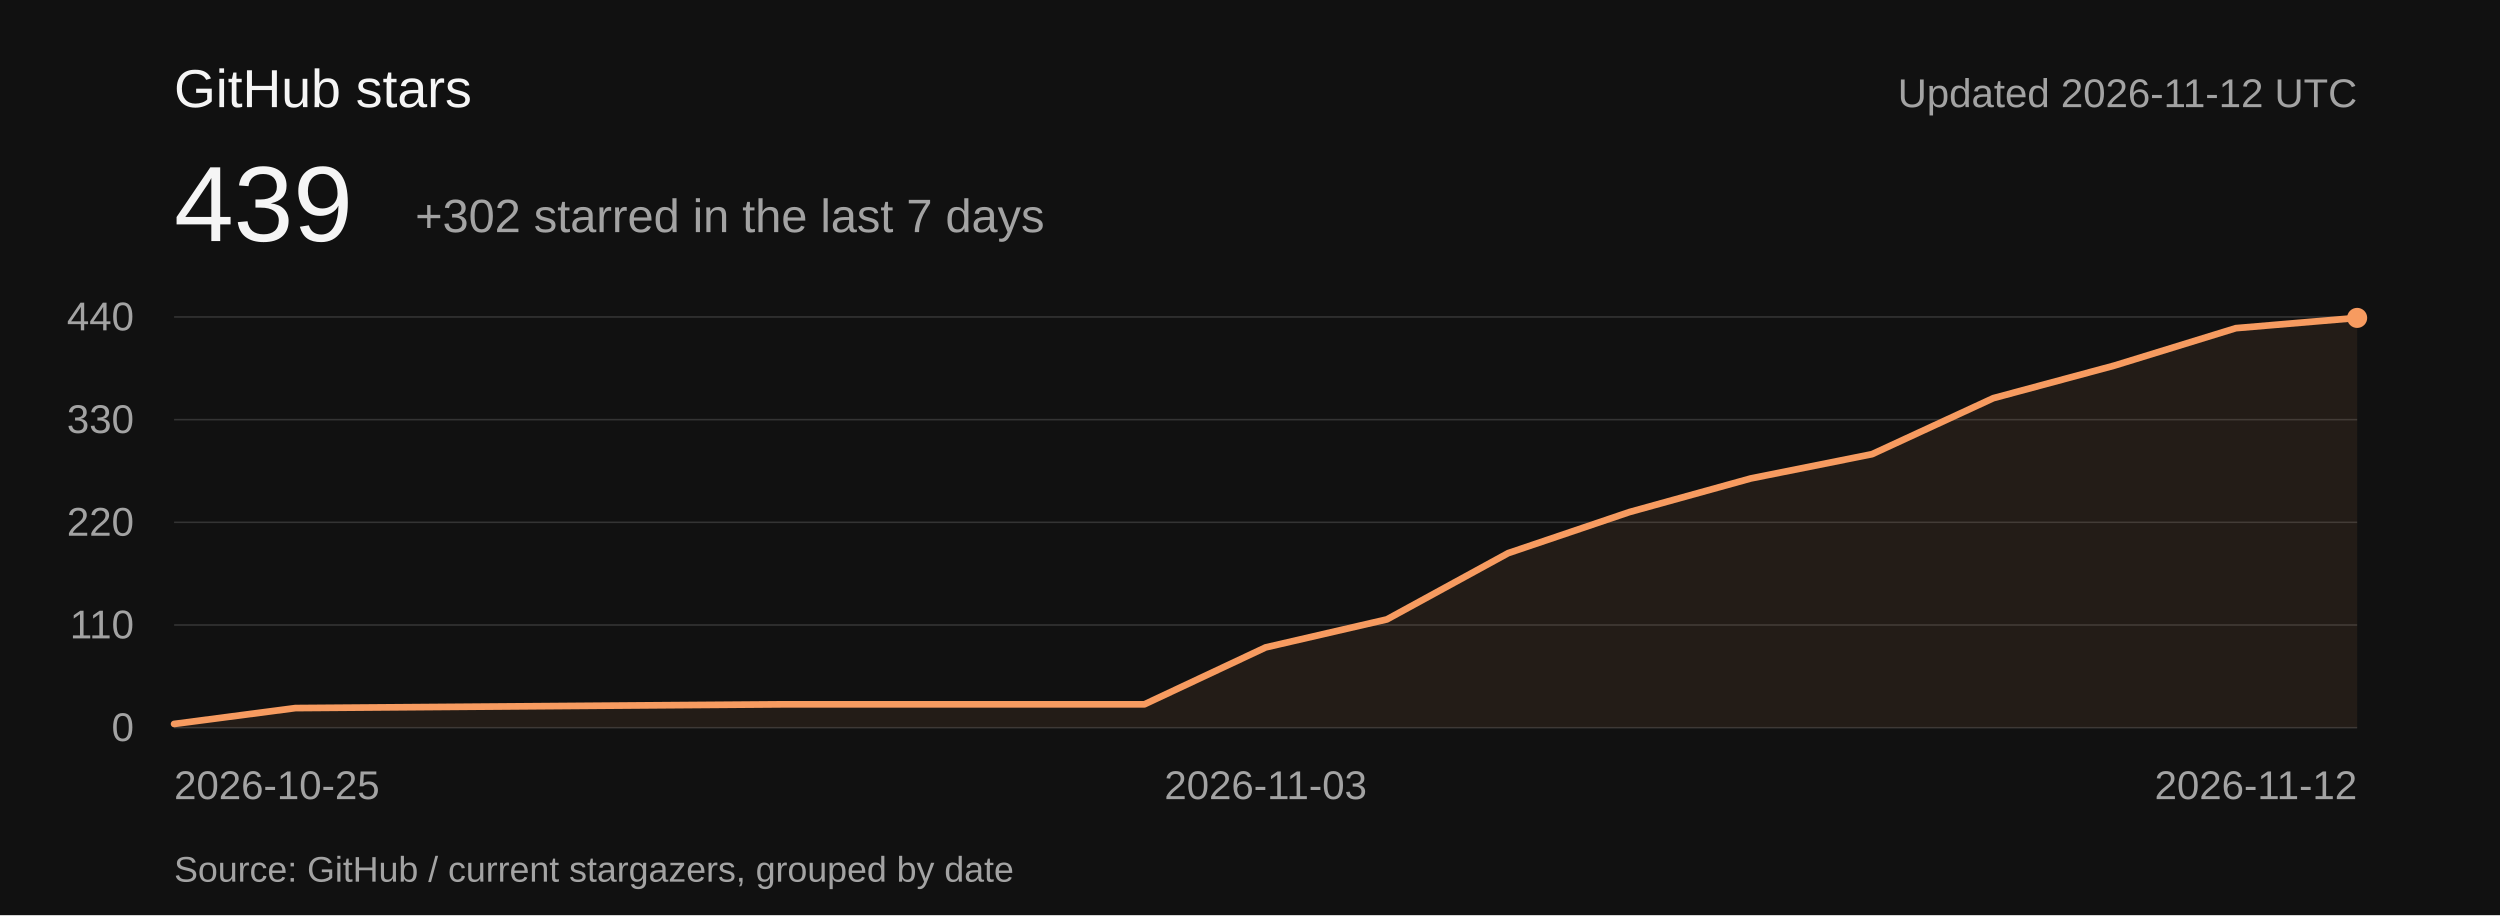
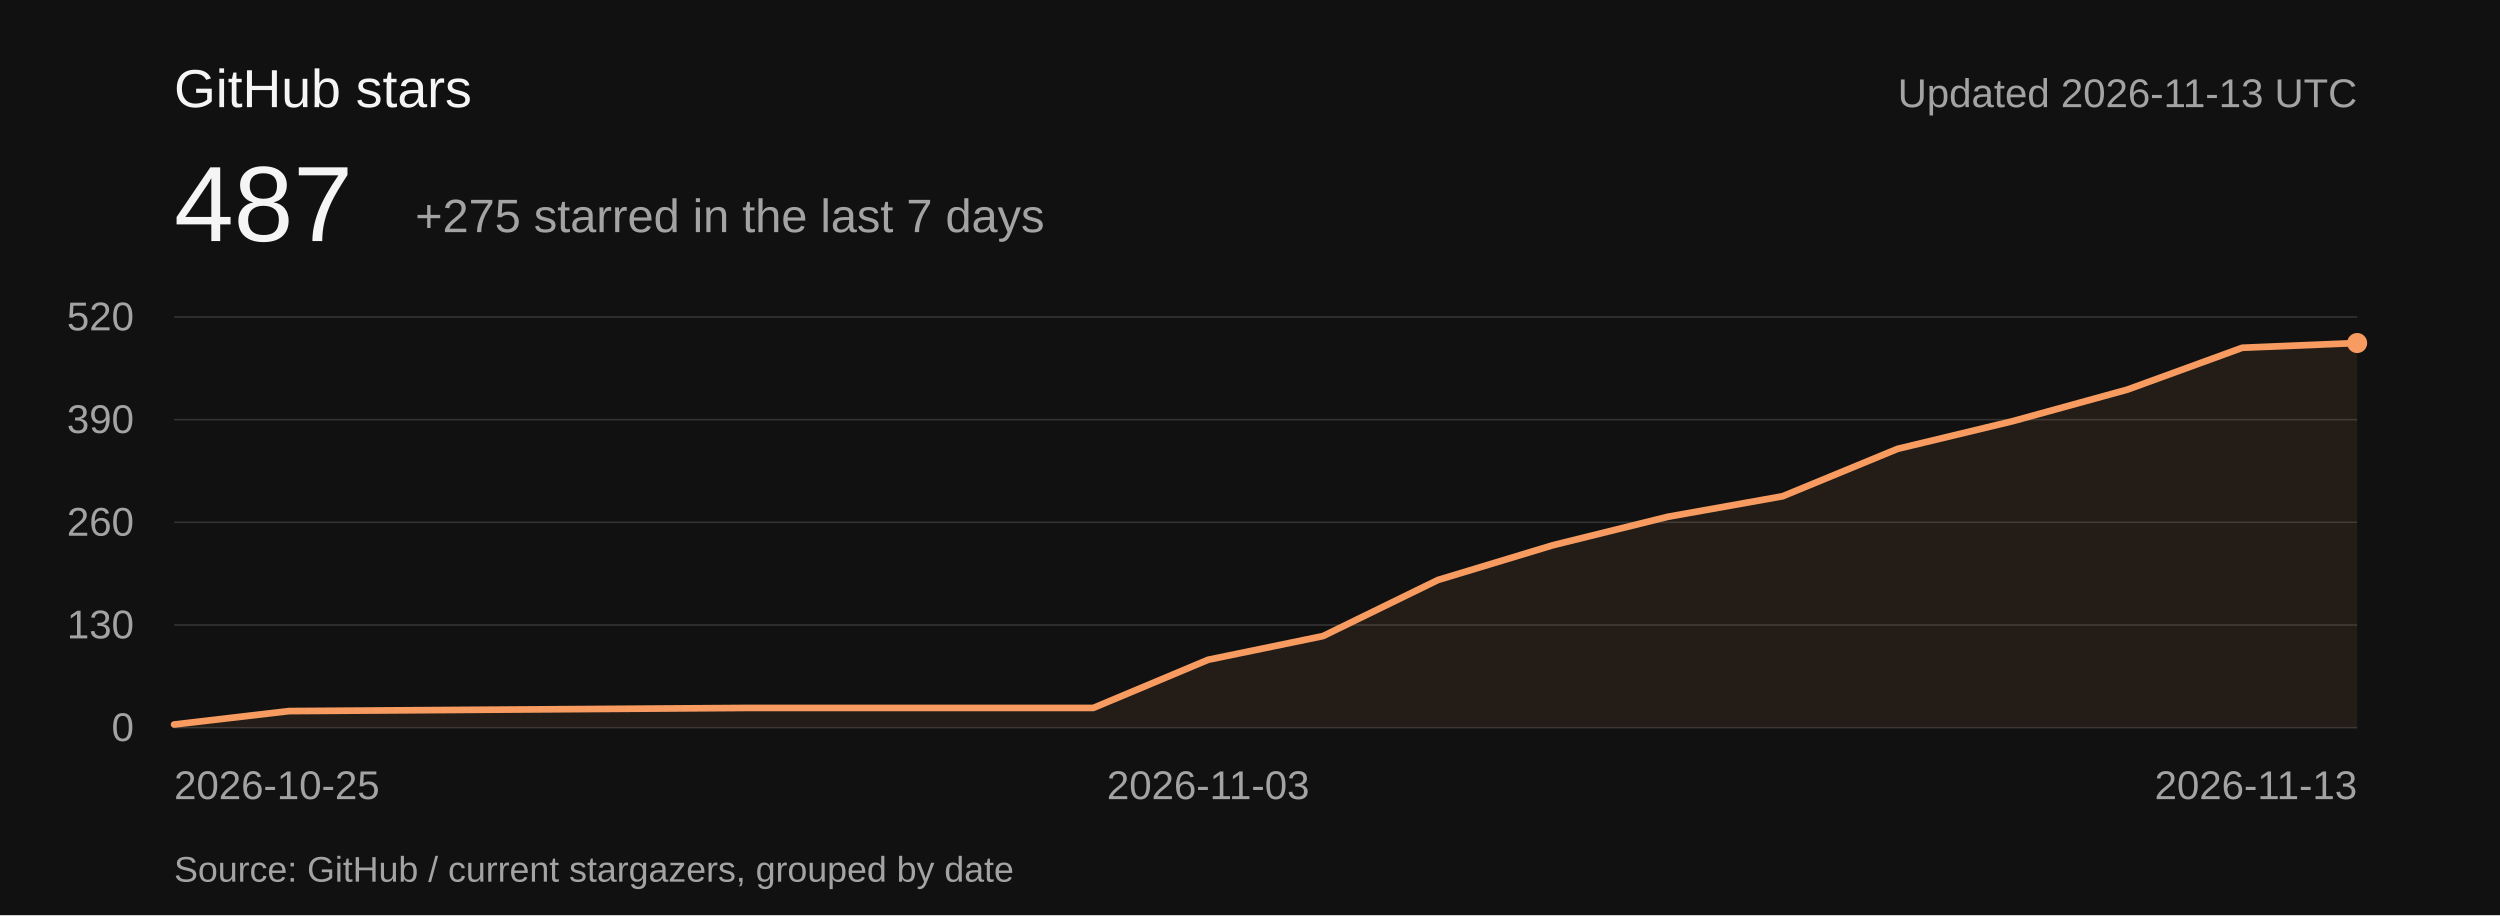
<svg xmlns="http://www.w3.org/2000/svg" viewBox="0 0 1120 410" role="img" aria-labelledby="title description">
  <rect width="1120" height="410" fill="#111111" />
  <g font-family="-apple-system,BlinkMacSystemFont,Segoe UI,Arial,sans-serif" font-weight="400">
    <text x="78" y="48" font-size="24" fill="#f5f5f5">GitHub stars</text>
-     <text x="78" y="108" font-size="48" fill="#f5f5f5">439</text>
-     <text x="186" y="104" font-size="21" fill="#a3a3a3">+302 starred in the last 7 days</text>
-     <text x="1056" y="48" text-anchor="end" font-size="18" fill="#a3a3a3">Updated 2026-11-12 UTC</text>
+     <text x="78" y="108" font-size="48" fill="#f5f5f5">487</text>
+     <text x="186" y="104" font-size="21" fill="#a3a3a3">+275 starred in the last 7 days</text>
+     <text x="1056" y="48" text-anchor="end" font-size="18" fill="#a3a3a3">Updated 2026-11-13 UTC</text>
    <g font-size="18" fill="#a3a3a3">
      <path d="M78 326H1056" stroke="#343434" stroke-width="0.7" />
      <text x="60" y="332" text-anchor="end">0</text>
      <path d="M78 280H1056" stroke="#343434" stroke-width="0.7" />
-       <text x="60" y="286" text-anchor="end">110</text>
+       <text x="60" y="286" text-anchor="end">130</text>
      <path d="M78 234H1056" stroke="#343434" stroke-width="0.7" />
-       <text x="60" y="240" text-anchor="end">220</text>
+       <text x="60" y="240" text-anchor="end">260</text>
      <path d="M78 188H1056" stroke="#343434" stroke-width="0.7" />
-       <text x="60" y="194" text-anchor="end">330</text>
+       <text x="60" y="194" text-anchor="end">390</text>
      <path d="M78 142H1056" stroke="#343434" stroke-width="0.7" />
-       <text x="60" y="148" text-anchor="end">440</text>
+       <text x="60" y="148" text-anchor="end">520</text>
      <text x="78" y="358" text-anchor="start">2026-10-25</text>
-       <text x="567" y="358" text-anchor="middle">2026-11-03</text>
-       <text x="1056" y="358" text-anchor="end">2026-11-12</text>
+       <text x="541.263" y="358" text-anchor="middle">2026-11-03</text>
+       <text x="1056" y="358" text-anchor="end">2026-11-13</text>
    </g>
-     <path d="M78.00,324.33 L132.33,317.22 L186.67,316.80 L241.00,316.38 L295.33,315.96 L349.67,315.55 L404.00,315.55 L458.33,315.55 L512.67,315.55 L567.00,290.04 L621.33,277.49 L675.67,247.80 L730.00,229.40 L784.33,214.35 L838.67,203.47 L893.00,178.38 L947.33,163.75 L1001.67,147.02 L1056.00,142.42 L1056,326 L78,326 Z" fill="#f79b60" fill-opacity="0.08" />
-     <path d="M78.00,324.33 L132.33,317.22 L186.67,316.80 L241.00,316.38 L295.33,315.96 L349.67,315.55 L404.00,315.55 L458.33,315.55 L512.67,315.55 L567.00,290.04 L621.33,277.49 L675.67,247.80 L730.00,229.40 L784.33,214.35 L838.67,203.47 L893.00,178.38 L947.33,163.75 L1001.67,147.02 L1056.00,142.42" fill="none" stroke="#f79b60" stroke-width="3" stroke-linejoin="round" stroke-linecap="round" />
-     <circle cx="1056" cy="142.418" r="4.5" fill="#f79b60" />
+     <path d="M78.00,324.58 L129.47,318.57 L180.95,318.22 L232.42,317.86 L283.89,317.51 L335.37,317.15 L386.84,317.15 L438.32,317.15 L489.79,317.15 L541.26,295.57 L592.74,284.95 L644.21,259.83 L695.68,244.26 L747.16,231.52 L798.63,222.32 L850.11,201.09 L901.58,188.71 L953.05,174.55 L1004.53,155.80 L1056.00,153.68 L1056,326 L78,326 Z" fill="#f79b60" fill-opacity="0.08" />
+     <path d="M78.00,324.58 L129.47,318.57 L180.95,318.22 L232.42,317.86 L283.89,317.51 L335.37,317.15 L386.84,317.15 L438.32,317.15 L489.79,317.15 L541.26,295.57 L592.74,284.95 L644.21,259.83 L695.68,244.26 L747.16,231.52 L798.63,222.32 L850.11,201.09 L901.58,188.71 L953.05,174.55 L1004.53,155.80 L1056.00,153.68" fill="none" stroke="#f79b60" stroke-width="3" stroke-linejoin="round" stroke-linecap="round" />
+     <circle cx="1056" cy="153.677" r="4.5" fill="#f79b60" />
    <text x="78" y="395" font-size="16" fill="#a3a3a3">Source: GitHub / current stargazers, grouped by date</text>
  </g>
</svg>
